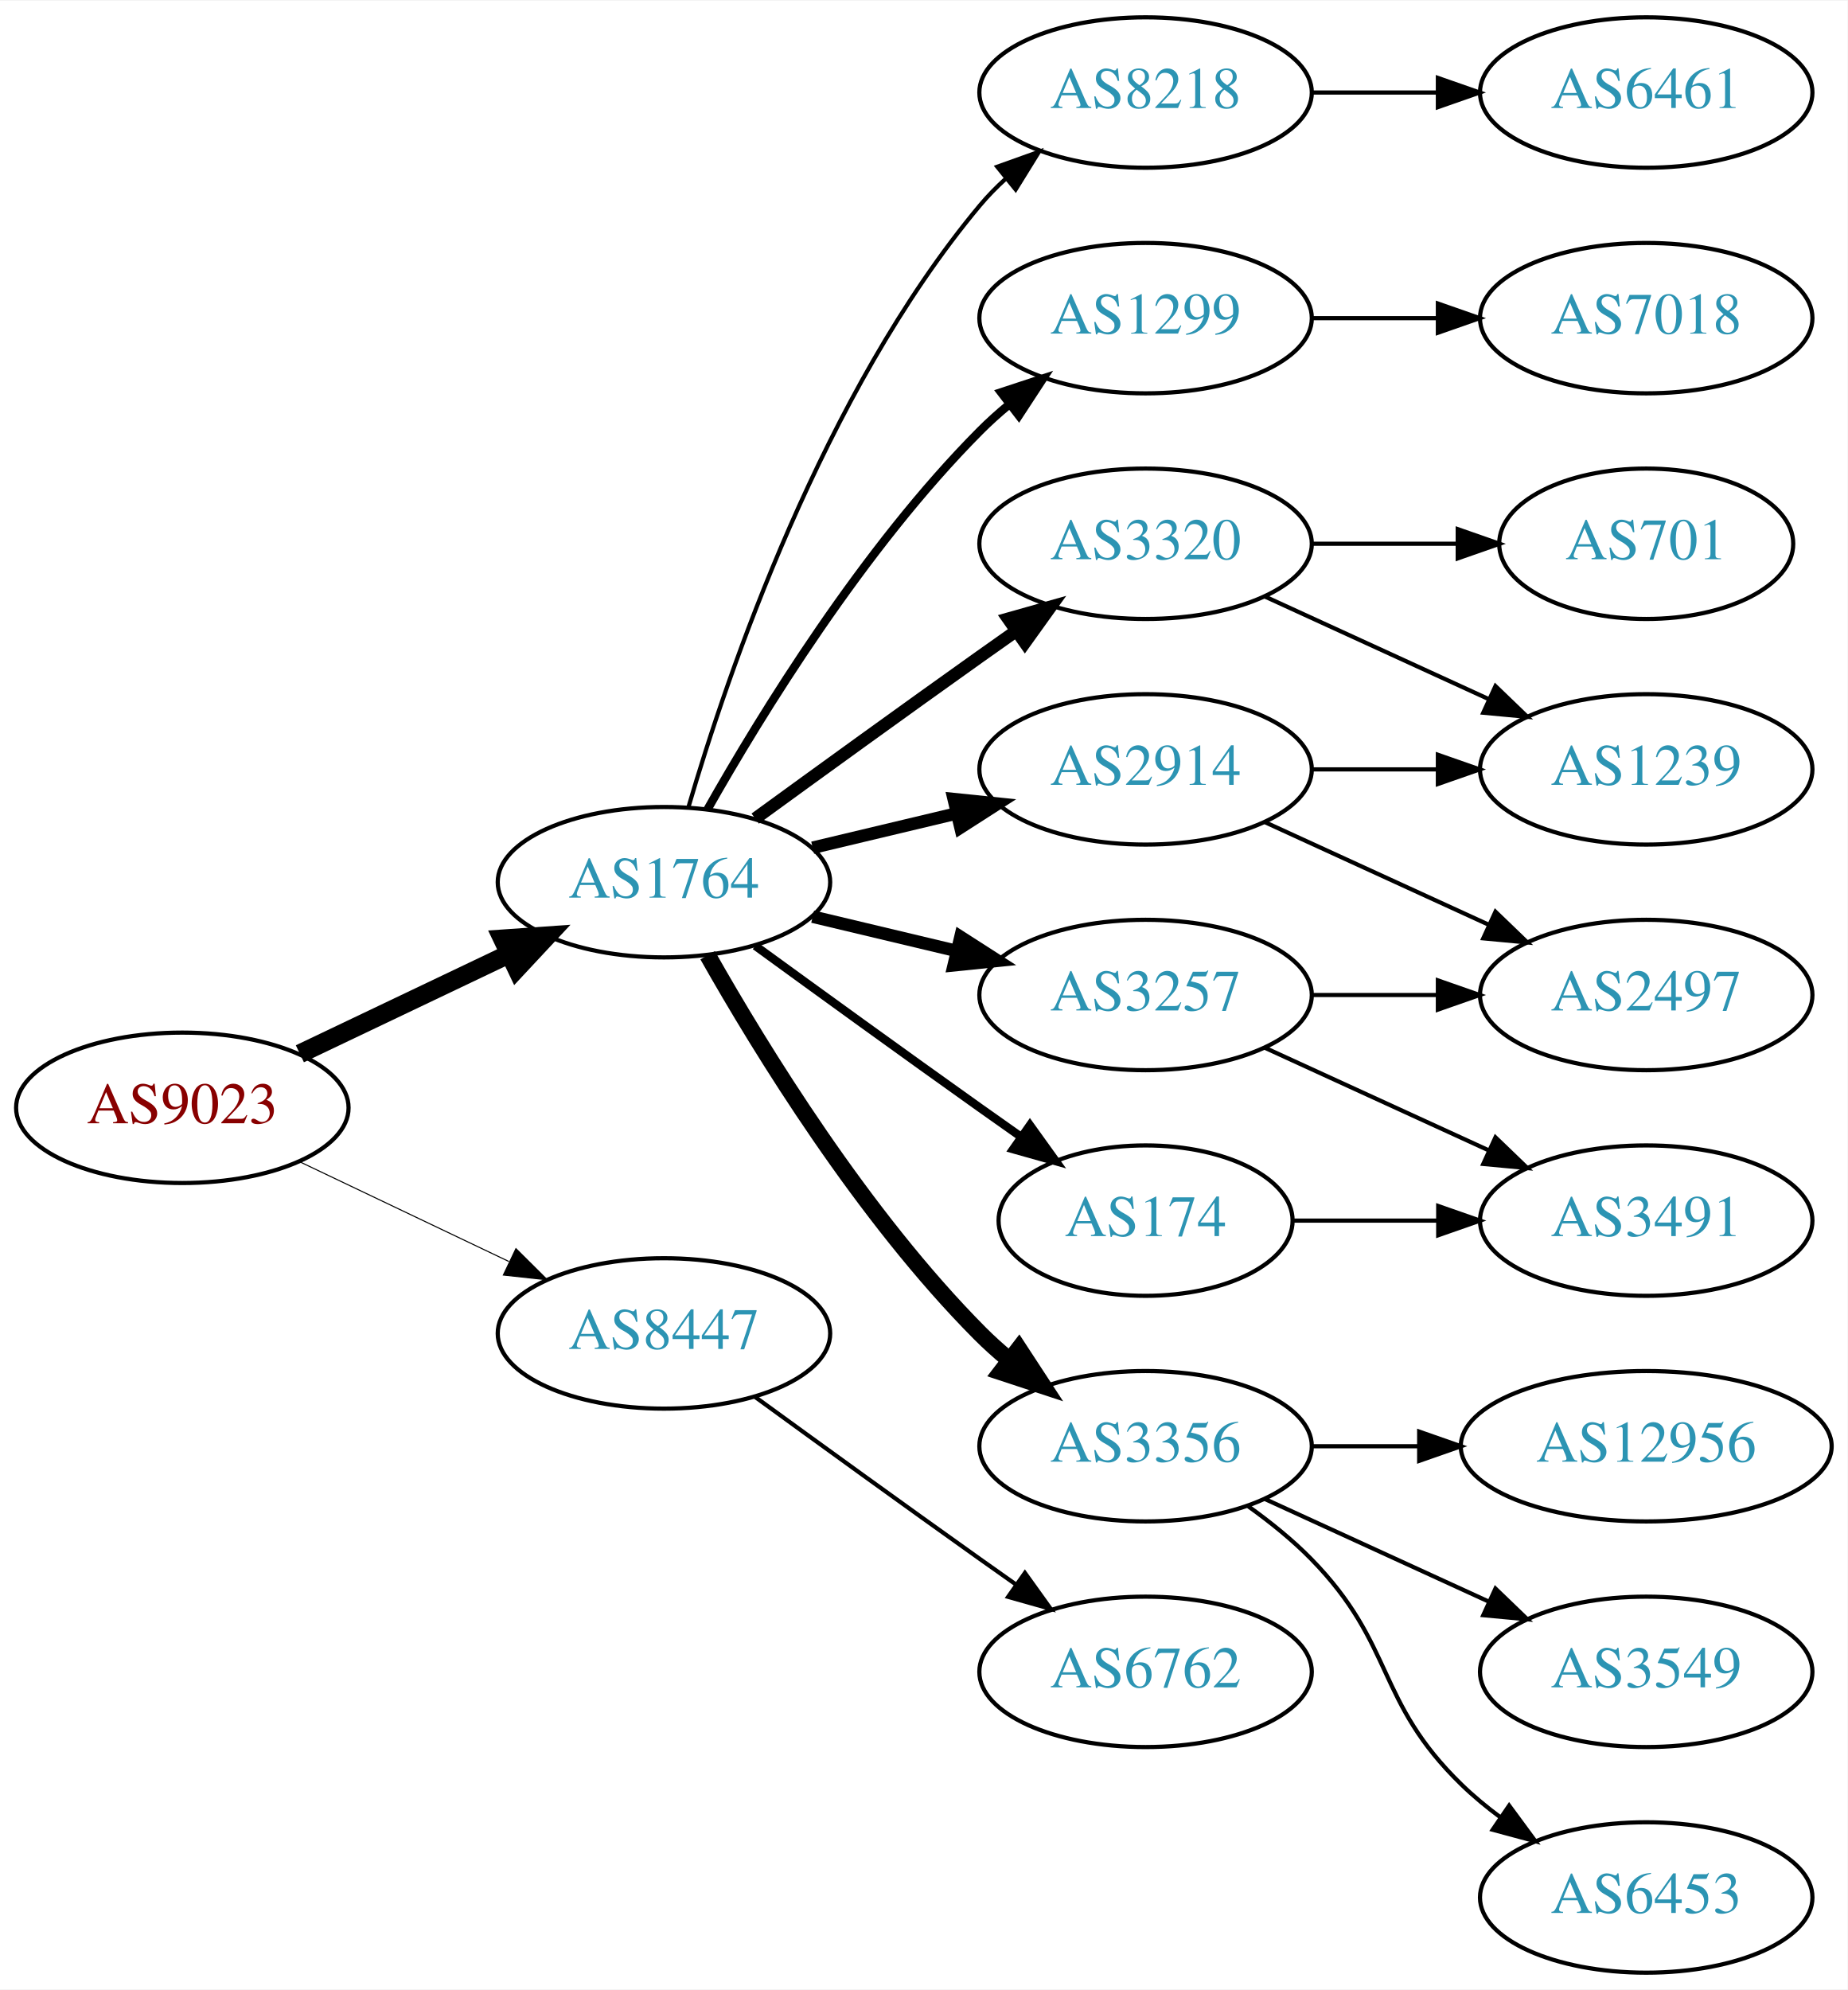
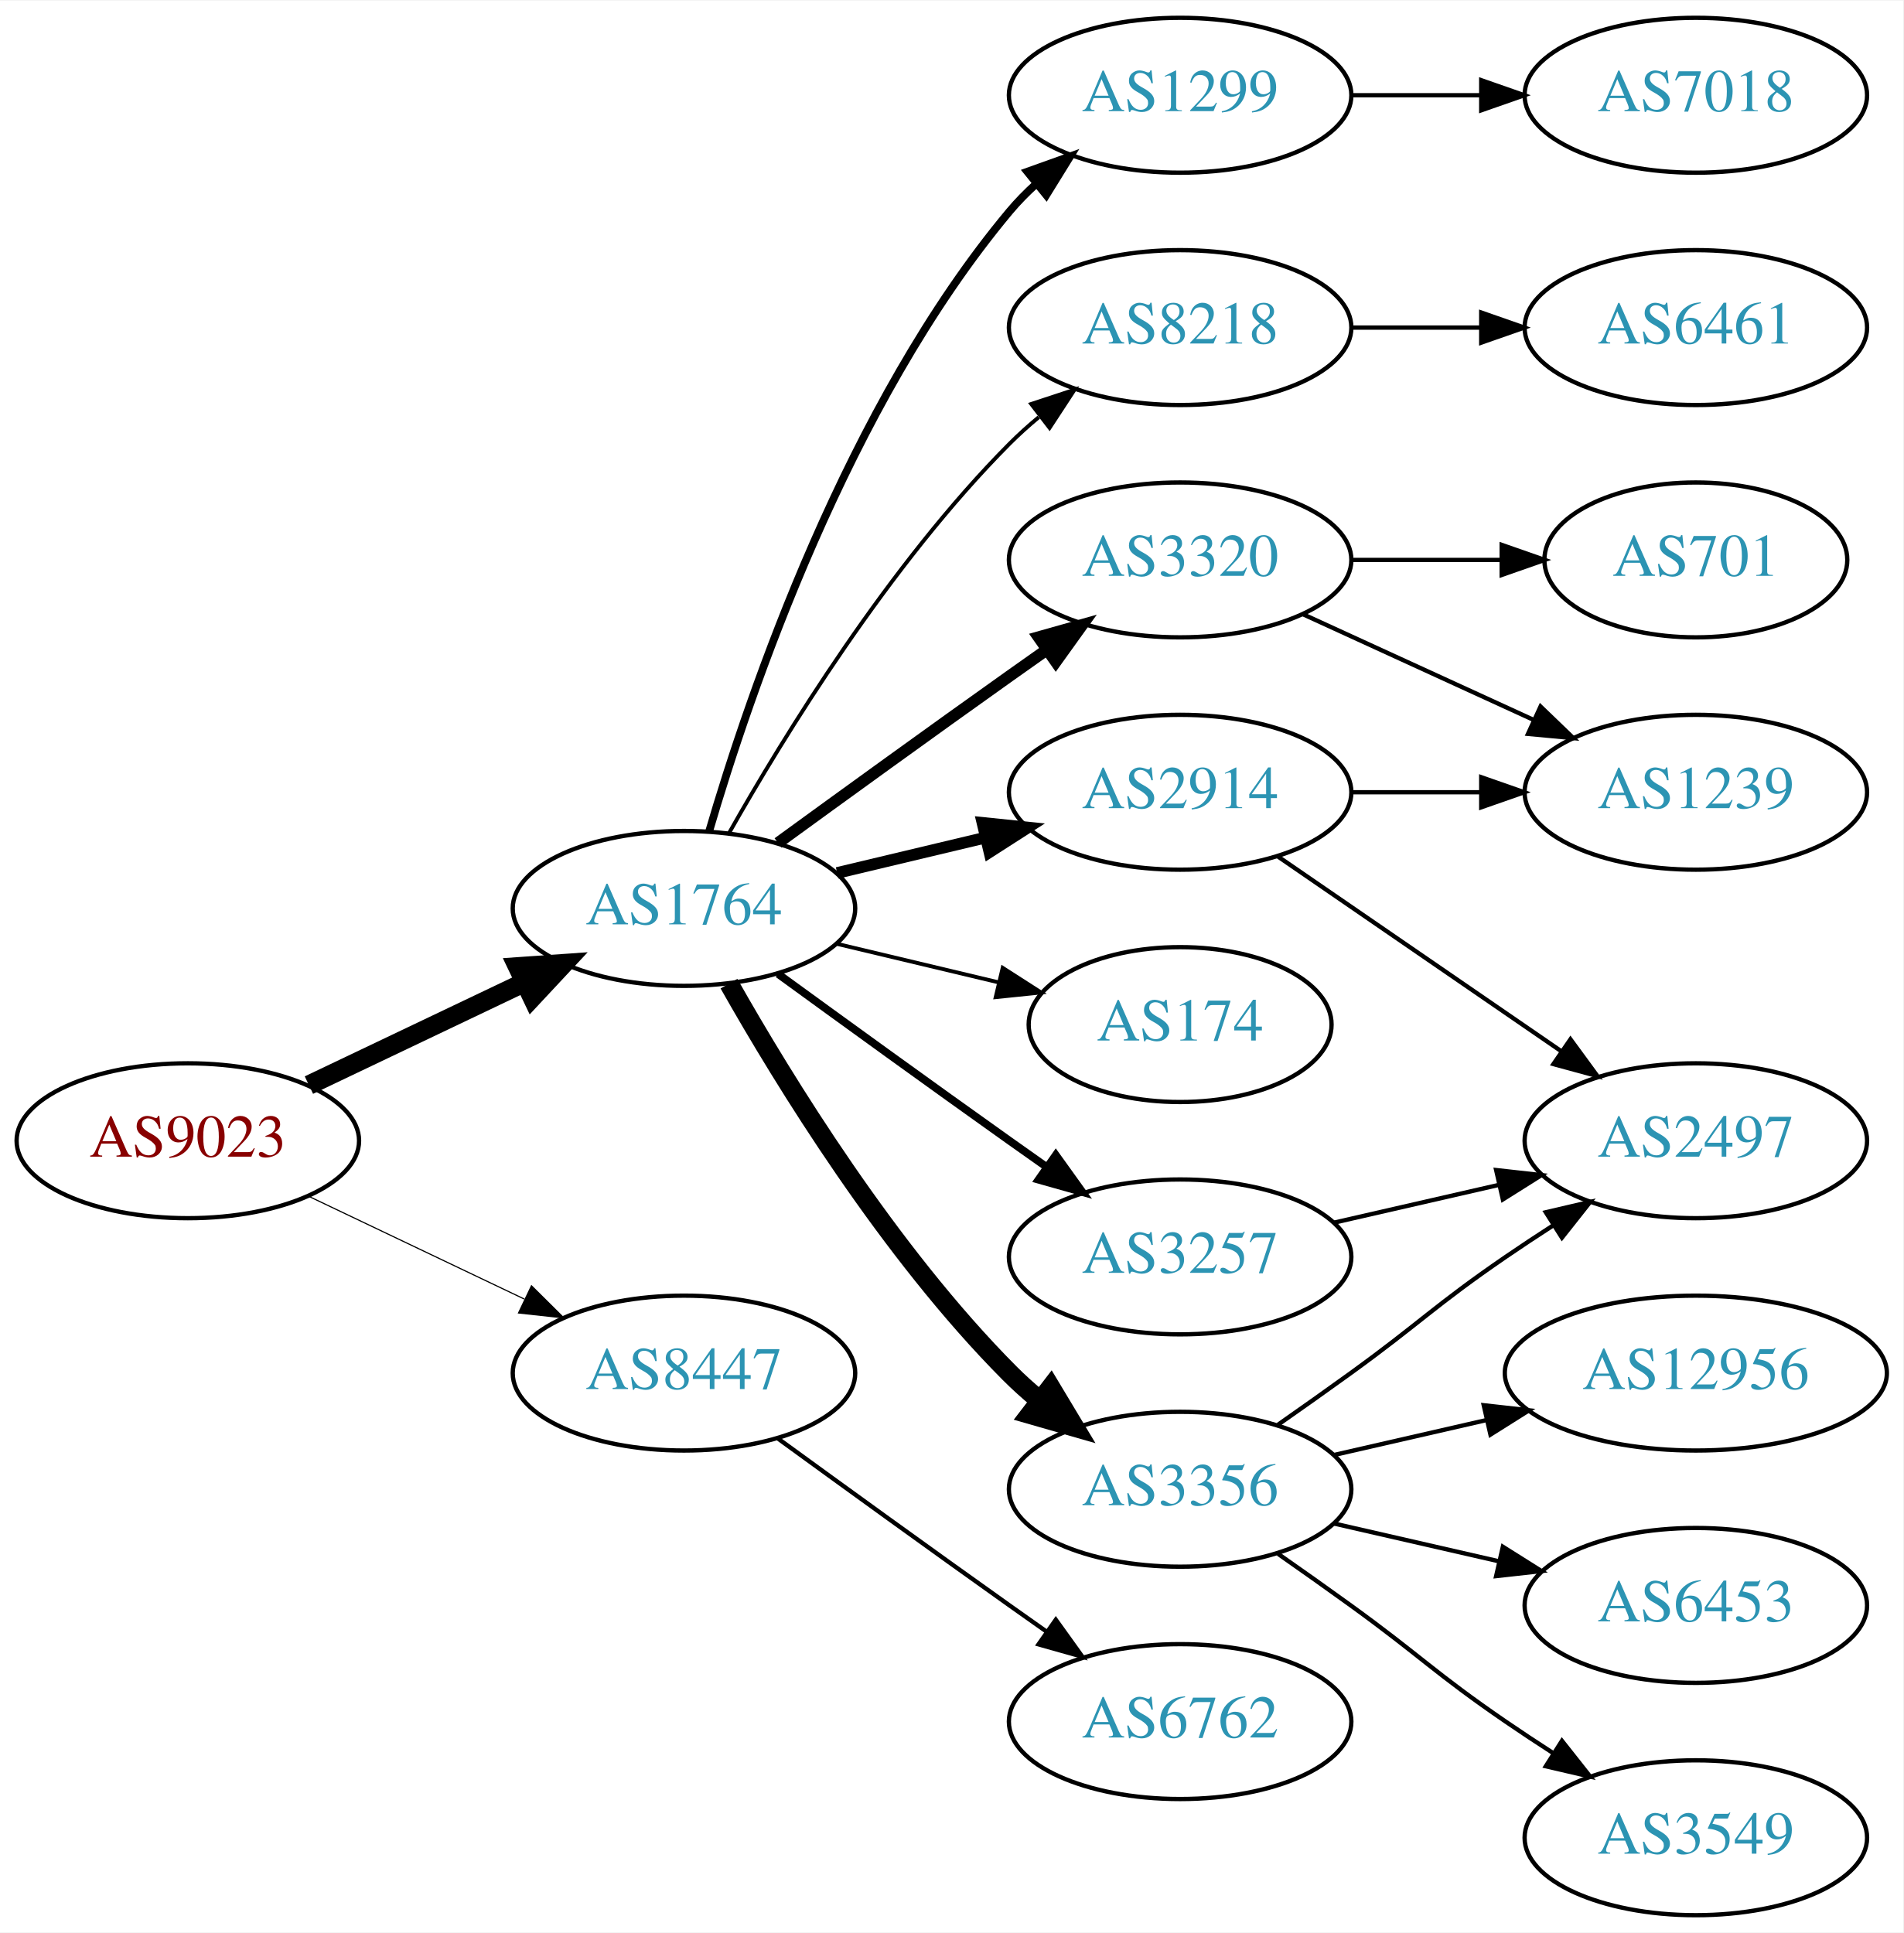
- <svg xmlns="http://www.w3.org/2000/svg" xmlns:xlink="http://www.w3.org/1999/xlink" width="442pt" height="476pt" viewBox="0.00 0.00 442.27 476.00">
-   <g id="graph0" class="graph" transform="scale(1 1) rotate(0) translate(4 472)">
-     <polygon fill="white" stroke="none" points="-4,4 -4,-472 438.271,-472 438.271,4 -4,4" />
+ <svg xmlns="http://www.w3.org/2000/svg" xmlns:xlink="http://www.w3.org/1999/xlink" width="442pt" height="449pt" viewBox="0.00 0.00 442.27 449.00">
+   <g id="graph0" class="graph" transform="scale(1 1) rotate(0) translate(4 445)">
+     <polygon fill="white" stroke="none" points="-4,4 -4,-445 438.271,-445 438.271,4 -4,4" />
    <g id="node1" class="node">
      <g id="a_node1">
        <a xlink:href="/asn/9023" xlink:title="AS9023 ~ Oesterreichische Lotterien GmbH [AT]">
-           <ellipse fill="#ffffff" stroke="black" cx="39.647" cy="-207" rx="39.794" ry="18" />
-           <text text-anchor="middle" x="39.647" y="-203.3" font-family="Times,serif" font-size="14.00" fill="#880000">AS9023</text>
+           <ellipse fill="#ffffff" stroke="black" cx="39.647" cy="-180" rx="39.794" ry="18" />
+           <text text-anchor="middle" x="39.647" y="-176.3" font-family="Times,serif" font-size="14.00" fill="#880000">AS9023</text>
        </a>
      </g>
    </g>
    <g id="node2" class="node">
      <g id="a_node2">
        <a xlink:href="/asn/1764" xlink:title="AS1764 ~ NEXTLAYER-AS [AT]">
-           <ellipse fill="#ffffff" stroke="black" cx="154.939" cy="-261" rx="39.794" ry="18" />
-           <text text-anchor="middle" x="154.939" y="-257.3" font-family="Times,serif" font-size="14.00" fill="#2c94b3">AS1764</text>
+           <ellipse fill="#ffffff" stroke="black" cx="154.939" cy="-234" rx="39.794" ry="18" />
+           <text text-anchor="middle" x="154.939" y="-230.3" font-family="Times,serif" font-size="14.00" fill="#2c94b3">AS1764</text>
        </a>
      </g>
    </g>
    <g id="edge1" class="edge">
-       <path fill="none" stroke="black" stroke-width="4.5" d="M67.783,-219.934C82.777,-227.081 101.598,-236.052 117.821,-243.785" />
-       <polygon fill="black" stroke="black" stroke-width="4.5" points="116.303,-247.423 127.024,-248.171 119.692,-240.314 116.303,-247.423" />
+       <path fill="none" stroke="black" stroke-width="4.5" d="M67.783,-192.934C82.777,-200.081 101.598,-209.052 117.821,-216.785" />
+       <polygon fill="black" stroke="black" stroke-width="4.5" points="116.303,-220.423 127.024,-221.171 119.692,-213.314 116.303,-220.423" />
    </g>
    <g id="node3" class="node">
      <g id="a_node3">
        <a xlink:href="/asn/8447" xlink:title="AS8447 ~ A1 Telekom Austria AG [AT]">
-           <ellipse fill="#ffffff" stroke="black" cx="154.939" cy="-153" rx="39.794" ry="18" />
-           <text text-anchor="middle" x="154.939" y="-149.3" font-family="Times,serif" font-size="14.00" fill="#2c94b3">AS8447</text>
+           <ellipse fill="#ffffff" stroke="black" cx="154.939" cy="-126" rx="39.794" ry="18" />
+           <text text-anchor="middle" x="154.939" y="-122.3" font-family="Times,serif" font-size="14.00" fill="#2c94b3">AS8447</text>
        </a>
      </g>
    </g>
    <g id="edge2" class="edge">
-       <path fill="none" stroke="black" stroke-width="0.25" d="M67.783,-194.066C82.777,-186.919 101.598,-177.948 117.821,-170.215" />
-       <polygon fill="black" stroke="black" stroke-width="0.25" points="119.503,-173.291 127.024,-165.829 116.491,-166.972 119.503,-173.291" />
+       <path fill="none" stroke="black" stroke-width="0.265" d="M67.783,-167.066C82.777,-159.919 101.598,-150.948 117.821,-143.215" />
+       <polygon fill="black" stroke="black" stroke-width="0.265" points="119.503,-146.291 127.024,-138.829 116.491,-139.972 119.503,-146.291" />
    </g>
    <g id="node4" class="node">
      <g id="a_node4">
        <a xlink:href="/asn/2914" xlink:title="AS2914 ~ NTT America, Inc. [US]">
-           <ellipse fill="#ffffff" stroke="black" cx="270.232" cy="-288" rx="39.794" ry="18" />
-           <text text-anchor="middle" x="270.232" y="-284.3" font-family="Times,serif" font-size="14.00" fill="#2c94b3">AS2914</text>
+           <ellipse fill="#ffffff" stroke="black" cx="270.232" cy="-261" rx="39.794" ry="18" />
+           <text text-anchor="middle" x="270.232" y="-257.3" font-family="Times,serif" font-size="14.00" fill="#2c94b3">AS2914</text>
        </a>
      </g>
    </g>
    <g id="edge3" class="edge">
-       <path fill="none" stroke="black" stroke-width="3" d="M190.547,-269.248C201.418,-271.838 213.572,-274.735 225.015,-277.462" />
-       <polygon fill="black" stroke="black" stroke-width="3" points="224.298,-280.889 234.837,-279.803 225.921,-274.08 224.298,-280.889" />
+       <path fill="none" stroke="black" stroke-width="2.7" d="M190.547,-242.248C201.418,-244.838 213.572,-247.735 225.015,-250.462" />
+       <polygon fill="black" stroke="black" stroke-width="2.7" points="224.298,-253.889 234.837,-252.803 225.921,-247.08 224.298,-253.889" />
    </g>
    <g id="node5" class="node">
      <g id="a_node5">
-         <a xlink:href="/asn/1299" xlink:title="AS1299 ~ Telia Carrier [EU]">
-           <ellipse fill="#ffffff" stroke="black" cx="270.232" cy="-396" rx="39.794" ry="18" />
-           <text text-anchor="middle" x="270.232" y="-392.3" font-family="Times,serif" font-size="14.00" fill="#2c94b3">AS1299</text>
+         <a xlink:href="/asn/8218" xlink:title="AS8218 ~ legacy Neotelecoms [FR]">
+           <ellipse fill="#ffffff" stroke="black" cx="270.232" cy="-369" rx="39.794" ry="18" />
+           <text text-anchor="middle" x="270.232" y="-365.3" font-family="Times,serif" font-size="14.00" fill="#2c94b3">AS8218</text>
        </a>
      </g>
    </g>
    <g id="edge4" class="edge">
-       <path fill="none" stroke="black" stroke-width="2" d="M165.399,-278.49C178.181,-301.096 202.613,-340.886 230.586,-369 232.697,-371.121 234.993,-373.188 237.378,-375.171" />
-       <polygon fill="black" stroke="black" stroke-width="2" points="235.631,-378.242 245.694,-381.556 239.894,-372.69 235.631,-378.242" />
+       <path fill="none" stroke="black" stroke-width="0.9" d="M165.399,-251.49C178.181,-274.096 202.613,-313.886 230.586,-342 232.697,-344.121 234.993,-346.188 237.378,-348.171" />
+       <polygon fill="black" stroke="black" stroke-width="0.9" points="235.631,-351.242 245.694,-354.556 239.894,-345.69 235.631,-351.242" />
    </g>
    <g id="node6" class="node">
      <g id="a_node6">
-         <a xlink:href="/asn/3356" xlink:title="AS3356 ~ Level 3 Parent, LLC [US]">
-           <ellipse fill="#ffffff" stroke="black" cx="270.232" cy="-126" rx="39.794" ry="18" />
-           <text text-anchor="middle" x="270.232" y="-122.3" font-family="Times,serif" font-size="14.00" fill="#2c94b3">AS3356</text>
+         <a xlink:href="/asn/3320" xlink:title="AS3320 ~ DTAG [DE]">
+           <ellipse fill="#ffffff" stroke="black" cx="270.232" cy="-315" rx="39.794" ry="18" />
+           <text text-anchor="middle" x="270.232" y="-311.3" font-family="Times,serif" font-size="14.00" fill="#2c94b3">AS3320</text>
        </a>
      </g>
    </g>
    <g id="edge5" class="edge">
-       <path fill="none" stroke="black" stroke-width="4" d="M165.399,-243.51C178.181,-220.904 202.613,-181.114 230.586,-153 232.697,-150.879 234.993,-148.812 237.378,-146.829" />
-       <polygon fill="black" stroke="black" stroke-width="4" points="239.894,-149.31 245.694,-140.444 235.631,-143.758 239.894,-149.31" />
+       <path fill="none" stroke="black" stroke-width="2.7" d="M176.788,-249.222C191.722,-260.091 212.335,-275.025 230.586,-288 233.406,-290.005 236.349,-292.085 239.297,-294.159" />
+       <polygon fill="black" stroke="black" stroke-width="2.7" points="237.325,-297.05 247.522,-299.926 241.344,-291.319 237.325,-297.05" />
    </g>
    <g id="node7" class="node">
      <g id="a_node7">
-         <a xlink:href="/asn/3320" xlink:title="AS3320 ~ DTAG [DE]">
-           <ellipse fill="#ffffff" stroke="black" cx="270.232" cy="-342" rx="39.794" ry="18" />
-           <text text-anchor="middle" x="270.232" y="-338.3" font-family="Times,serif" font-size="14.00" fill="#2c94b3">AS3320</text>
+         <a xlink:href="/asn/174" xlink:title="AS174 ~ Cogent Communications [US]">
+           <ellipse fill="#ffffff" stroke="black" cx="270.232" cy="-207" rx="35.194" ry="18" />
+           <text text-anchor="middle" x="270.232" y="-203.3" font-family="Times,serif" font-size="14.00" fill="#2c94b3">AS174</text>
        </a>
      </g>
    </g>
    <g id="edge6" class="edge">
-       <path fill="none" stroke="black" stroke-width="3" d="M176.788,-276.222C191.722,-287.091 212.335,-302.025 230.586,-315 233.406,-317.005 236.349,-319.085 239.297,-321.159" />
-       <polygon fill="black" stroke="black" stroke-width="3" points="237.325,-324.05 247.522,-326.926 241.344,-318.319 237.325,-324.05" />
+       <path fill="none" stroke="black" stroke-width="0.9" d="M190.547,-225.752C202.341,-222.942 215.646,-219.771 227.913,-216.847" />
+       <polygon fill="black" stroke="black" stroke-width="0.9" points="229.002,-220.186 237.918,-214.463 227.379,-213.376 229.002,-220.186" />
    </g>
    <g id="node8" class="node">
      <g id="a_node8">
-         <a xlink:href="/asn/174" xlink:title="AS174 ~ Cogent Communications [US]">
-           <ellipse fill="#ffffff" stroke="black" cx="270.232" cy="-180" rx="35.194" ry="18" />
-           <text text-anchor="middle" x="270.232" y="-176.3" font-family="Times,serif" font-size="14.00" fill="#2c94b3">AS174</text>
+         <a xlink:href="/asn/3257" xlink:title="AS3257 ~ GTT [DE]">
+           <ellipse fill="#ffffff" stroke="black" cx="270.232" cy="-153" rx="39.794" ry="18" />
+           <text text-anchor="middle" x="270.232" y="-149.3" font-family="Times,serif" font-size="14.00" fill="#2c94b3">AS3257</text>
        </a>
      </g>
    </g>
    <g id="edge7" class="edge">
-       <path fill="none" stroke="black" stroke-width="2" d="M176.788,-245.778C191.722,-234.909 212.335,-219.975 230.586,-207 233.796,-204.718 237.165,-202.339 240.52,-199.982" />
-       <polygon fill="black" stroke="black" stroke-width="2" points="242.548,-202.834 248.73,-194.23 238.532,-197.101 242.548,-202.834" />
+       <path fill="none" stroke="black" stroke-width="1.8" d="M176.788,-218.778C191.722,-207.909 212.335,-192.975 230.586,-180 233.406,-177.995 236.349,-175.915 239.297,-173.841" />
+       <polygon fill="black" stroke="black" stroke-width="1.8" points="241.344,-176.681 247.522,-168.074 237.325,-170.95 241.344,-176.681" />
    </g>
    <g id="node9" class="node">
      <g id="a_node9">
-         <a xlink:href="/asn/3257" xlink:title="AS3257 ~ GTT [DE]">
-           <ellipse fill="#ffffff" stroke="black" cx="270.232" cy="-234" rx="39.794" ry="18" />
-           <text text-anchor="middle" x="270.232" y="-230.3" font-family="Times,serif" font-size="14.00" fill="#2c94b3">AS3257</text>
+         <a xlink:href="/asn/3356" xlink:title="AS3356 ~ Level 3 Parent, LLC [US]">
+           <ellipse fill="#ffffff" stroke="black" cx="270.232" cy="-99" rx="39.794" ry="18" />
+           <text text-anchor="middle" x="270.232" y="-95.3" font-family="Times,serif" font-size="14.00" fill="#2c94b3">AS3356</text>
        </a>
      </g>
    </g>
    <g id="edge8" class="edge">
-       <path fill="none" stroke="black" stroke-width="3" d="M190.547,-252.752C201.418,-250.162 213.572,-247.265 225.015,-244.538" />
-       <polygon fill="black" stroke="black" stroke-width="3" points="225.921,-247.92 234.837,-242.197 224.298,-241.111 225.921,-247.92" />
+       <path fill="none" stroke="black" stroke-width="4.5" d="M165.399,-216.51C178.181,-193.904 202.613,-154.114 230.586,-126 232.697,-123.879 234.993,-121.812 237.378,-119.829" />
+       <polygon fill="black" stroke="black" stroke-width="4.5" points="240.16,-122.657 245.694,-113.444 235.364,-116.411 240.16,-122.657" />
    </g>
    <g id="node10" class="node">
      <g id="a_node10">
-         <a xlink:href="/asn/8218" xlink:title="AS8218 ~ legacy Neotelecoms [FR]">
-           <ellipse fill="#ffffff" stroke="black" cx="270.232" cy="-450" rx="39.794" ry="18" />
-           <text text-anchor="middle" x="270.232" y="-446.3" font-family="Times,serif" font-size="14.00" fill="#2c94b3">AS8218</text>
+         <a xlink:href="/asn/1299" xlink:title="AS1299 ~ Telia Carrier [EU]">
+           <ellipse fill="#ffffff" stroke="black" cx="270.232" cy="-423" rx="39.794" ry="18" />
+           <text text-anchor="middle" x="270.232" y="-419.3" font-family="Times,serif" font-size="14.00" fill="#2c94b3">AS1299</text>
        </a>
      </g>
    </g>
    <g id="edge9" class="edge">
-       <path fill="none" stroke="black" d="M160.814,-279.002C170.127,-310.844 192.944,-377.981 230.586,-423 232.456,-425.237 234.554,-427.374 236.781,-429.396" />
-       <polygon fill="black" stroke="black" points="234.724,-432.234 244.7,-435.804 239.128,-426.793 234.724,-432.234" />
-     </g>
-     <g id="node20" class="node">
-       <g id="a_node20">
+       <path fill="none" stroke="black" stroke-width="1.8" d="M160.814,-252.002C170.127,-283.844 192.944,-350.981 230.586,-396 232.456,-398.237 234.554,-400.374 236.781,-402.396" />
+       <polygon fill="black" stroke="black" stroke-width="1.8" points="234.724,-405.234 244.7,-408.804 239.128,-399.793 234.724,-405.234" />
+     </g>
+     <g id="node19" class="node">
+       <g id="a_node19">
        <a xlink:href="/asn/6762" xlink:title="AS6762 ~ TELECOM ITALIA SPARKLE S.p.A. [IT]">
-           <ellipse fill="#ffffff" stroke="black" cx="270.232" cy="-72" rx="39.794" ry="18" />
-           <text text-anchor="middle" x="270.232" y="-68.3" font-family="Times,serif" font-size="14.00" fill="#2c94b3">AS6762</text>
-         </a>
-       </g>
-     </g>
-     <g id="edge22" class="edge">
-       <path fill="none" stroke="black" d="M176.788,-137.778C191.722,-126.909 212.335,-111.975 230.586,-99 233.406,-96.995 236.349,-94.915 239.297,-92.841" />
-       <polygon fill="black" stroke="black" points="241.344,-95.681 247.522,-87.074 237.325,-89.95 241.344,-95.681" />
-     </g>
-     <g id="node11" class="node">
-       <g id="a_node11">
-         <a xlink:href="/asn/2497" xlink:title="AS2497 ~ Internet Initiative Japan Inc. [JP]">
-           <ellipse fill="#ffffff" stroke="black" cx="390.075" cy="-234" rx="39.794" ry="18" />
-           <text text-anchor="middle" x="390.075" y="-230.3" font-family="Times,serif" font-size="14.00" fill="#2c94b3">AS2497</text>
-         </a>
-       </g>
-     </g>
-     <g id="edge10" class="edge">
-       <path fill="none" stroke="black" d="M298.861,-275.339C314.818,-268.027 335.089,-258.739 352.371,-250.819" />
-       <polygon fill="black" stroke="black" points="353.986,-253.929 361.619,-246.581 351.07,-247.565 353.986,-253.929" />
+           <ellipse fill="#ffffff" stroke="black" cx="270.232" cy="-45" rx="39.794" ry="18" />
+           <text text-anchor="middle" x="270.232" y="-41.3" font-family="Times,serif" font-size="14.00" fill="#2c94b3">AS6762</text>
+         </a>
+       </g>
+     </g>
+     <g id="edge21" class="edge">
+       <path fill="none" stroke="black" d="M176.788,-110.778C191.722,-99.909 212.335,-84.975 230.586,-72 233.406,-69.995 236.349,-67.915 239.297,-65.841" />
+       <polygon fill="black" stroke="black" points="241.344,-68.681 247.522,-60.074 237.325,-62.95 241.344,-68.681" />
    </g>
    <g id="node12" class="node">
      <g id="a_node12">
        <a xlink:href="/asn/1239" xlink:title="AS1239 ~ Sprint [US]">
-           <ellipse fill="#ffffff" stroke="black" cx="390.075" cy="-288" rx="39.794" ry="18" />
-           <text text-anchor="middle" x="390.075" y="-284.3" font-family="Times,serif" font-size="14.00" fill="#2c94b3">AS1239</text>
-         </a>
-       </g>
+           <ellipse fill="#ffffff" stroke="black" cx="390.075" cy="-261" rx="39.794" ry="18" />
+           <text text-anchor="middle" x="390.075" y="-257.3" font-family="Times,serif" font-size="14.00" fill="#2c94b3">AS1239</text>
+         </a>
+       </g>
+     </g>
+     <g id="edge19" class="edge">
+       <path fill="none" stroke="black" d="M310.145,-261C319.698,-261 330.048,-261 340.011,-261" />
+       <polygon fill="black" stroke="black" points="340.203,-264.5 350.203,-261 340.203,-257.5 340.203,-264.5" />
+     </g>
+     <g id="node14" class="node">
+       <g id="a_node14">
+         <a xlink:href="/asn/2497" xlink:title="AS2497 ~ Internet Initiative Japan Inc. [JP]">
+           <ellipse fill="#ffffff" stroke="black" cx="390.075" cy="-180" rx="39.794" ry="18" />
+           <text text-anchor="middle" x="390.075" y="-176.3" font-family="Times,serif" font-size="14.00" fill="#2c94b3">AS2497</text>
+         </a>
+       </g>
+     </g>
+     <g id="edge20" class="edge">
+       <path fill="none" stroke="black" d="M292.847,-246.143C311.335,-233.435 338.149,-215.005 358.778,-200.825" />
+       <polygon fill="black" stroke="black" points="360.94,-203.586 367.199,-195.037 356.975,-197.817 360.94,-203.586" />
+     </g>
+     <g id="node11" class="node">
+       <g id="a_node11">
+         <a xlink:href="/asn/6461" xlink:title="AS6461 ~ Zayo Bandwidth [US]">
+           <ellipse fill="#ffffff" stroke="black" cx="390.075" cy="-369" rx="39.794" ry="18" />
+           <text text-anchor="middle" x="390.075" y="-365.3" font-family="Times,serif" font-size="14.00" fill="#2c94b3">AS6461</text>
+         </a>
+       </g>
+     </g>
+     <g id="edge10" class="edge">
+       <path fill="none" stroke="black" d="M310.145,-369C319.698,-369 330.048,-369 340.011,-369" />
+       <polygon fill="black" stroke="black" points="340.203,-372.5 350.203,-369 340.203,-365.5 340.203,-372.5" />
    </g>
    <g id="edge11" class="edge">
-       <path fill="none" stroke="black" d="M310.145,-288C319.698,-288 330.048,-288 340.011,-288" />
-       <polygon fill="black" stroke="black" points="340.203,-291.5 350.203,-288 340.203,-284.5 340.203,-291.5" />
+       <path fill="none" stroke="black" d="M298.861,-302.339C314.818,-295.027 335.089,-285.739 352.371,-277.819" />
+       <polygon fill="black" stroke="black" points="353.986,-280.929 361.619,-273.581 351.07,-274.565 353.986,-280.929" />
    </g>
    <g id="node13" class="node">
      <g id="a_node13">
-         <a xlink:href="/asn/7018" xlink:title="AS7018 ~ AT&amp;T Services, Inc. [US]">
-           <ellipse fill="#ffffff" stroke="black" cx="390.075" cy="-396" rx="39.794" ry="18" />
-           <text text-anchor="middle" x="390.075" y="-392.3" font-family="Times,serif" font-size="14.00" fill="#2c94b3">AS7018</text>
+         <a xlink:href="/asn/701" xlink:title="AS701 ~ UUNET [US]">
+           <ellipse fill="#ffffff" stroke="black" cx="390.075" cy="-315" rx="35.194" ry="18" />
+           <text text-anchor="middle" x="390.075" y="-311.3" font-family="Times,serif" font-size="14.00" fill="#2c94b3">AS701</text>
        </a>
      </g>
    </g>
    <g id="edge12" class="edge">
-       <path fill="none" stroke="black" d="M310.145,-396C319.698,-396 330.048,-396 340.011,-396" />
-       <polygon fill="black" stroke="black" points="340.203,-399.5 350.203,-396 340.203,-392.5 340.203,-399.5" />
-     </g>
-     <g id="node14" class="node">
-       <g id="a_node14">
-         <a xlink:href="/asn/3549" xlink:title="AS3549 ~ Level 3 Parent, LLC [US]">
-           <ellipse fill="#ffffff" stroke="black" cx="390.075" cy="-72" rx="39.794" ry="18" />
-           <text text-anchor="middle" x="390.075" y="-68.3" font-family="Times,serif" font-size="14.00" fill="#2c94b3">AS3549</text>
-         </a>
-       </g>
+       <path fill="none" stroke="black" d="M310.145,-315C321.232,-315 333.391,-315 344.774,-315" />
+       <polygon fill="black" stroke="black" points="344.955,-318.5 354.955,-315 344.955,-311.5 344.955,-318.5" />
+     </g>
+     <g id="edge17" class="edge">
+       <path fill="none" stroke="black" d="M305.952,-160.955C317.952,-163.704 331.572,-166.825 344.265,-169.733" />
+       <polygon fill="black" stroke="black" points="343.668,-173.187 354.197,-172.009 345.231,-166.364 343.668,-173.187" />
    </g>
    <g id="edge13" class="edge">
-       <path fill="none" stroke="black" d="M298.861,-113.339C314.818,-106.027 335.089,-96.739 352.371,-88.819" />
-       <polygon fill="black" stroke="black" points="353.986,-91.929 361.619,-84.581 351.07,-85.565 353.986,-91.929" />
+       <path fill="none" stroke="black" d="M292.989,-114.009C298.524,-117.879 304.443,-122.064 309.879,-126 326.079,-137.729 329.384,-141.689 345.879,-153 349.407,-155.419 353.145,-157.889 356.886,-160.302" />
+       <polygon fill="black" stroke="black" points="355.207,-163.382 365.526,-165.784 358.957,-157.472 355.207,-163.382" />
    </g>
    <g id="node15" class="node">
      <g id="a_node15">
        <a xlink:href="/asn/6453" xlink:title="AS6453 ~ TATA COMMUNICATIONS (AMERICA) INC [US]">
-           <ellipse fill="#ffffff" stroke="black" cx="390.075" cy="-18" rx="39.794" ry="18" />
-           <text text-anchor="middle" x="390.075" y="-14.3" font-family="Times,serif" font-size="14.00" fill="#2c94b3">AS6453</text>
+           <ellipse fill="#ffffff" stroke="black" cx="390.075" cy="-72" rx="39.794" ry="18" />
+           <text text-anchor="middle" x="390.075" y="-68.3" font-family="Times,serif" font-size="14.00" fill="#2c94b3">AS6453</text>
        </a>
      </g>
    </g>
    <g id="edge14" class="edge">
-       <path fill="none" stroke="black" d="M294.826,-111.611C300.082,-107.852 305.414,-103.563 309.879,-99 330.051,-78.383 325.186,-65.094 345.879,-45 348.724,-42.237 351.898,-39.614 355.198,-37.166" />
-       <polygon fill="black" stroke="black" points="357.263,-39.993 363.546,-31.462 353.315,-34.214 357.263,-39.993" />
+       <path fill="none" stroke="black" d="M305.952,-91.045C317.952,-88.296 331.572,-85.175 344.265,-82.267" />
+       <polygon fill="black" stroke="black" points="345.231,-85.636 354.197,-79.991 343.668,-78.813 345.231,-85.636" />
    </g>
    <g id="node16" class="node">
      <g id="a_node16">
+         <a xlink:href="/asn/3549" xlink:title="AS3549 ~ Level 3 Parent, LLC [US]">
+           <ellipse fill="#ffffff" stroke="black" cx="390.075" cy="-18" rx="39.794" ry="18" />
+           <text text-anchor="middle" x="390.075" y="-14.3" font-family="Times,serif" font-size="14.00" fill="#2c94b3">AS3549</text>
+         </a>
+       </g>
+     </g>
+     <g id="edge15" class="edge">
+       <path fill="none" stroke="black" d="M292.989,-83.991C298.524,-80.121 304.443,-75.936 309.879,-72 326.079,-60.271 329.384,-56.31 345.879,-45 349.407,-42.581 353.145,-40.111 356.886,-37.698" />
+       <polygon fill="black" stroke="black" points="358.957,-40.529 365.526,-32.216 355.207,-34.618 358.957,-40.529" />
+     </g>
+     <g id="node17" class="node">
+       <g id="a_node17">
        <a xlink:href="/asn/12956" xlink:title="AS12956 ~ TELXIUS [ES]">
          <ellipse fill="#ffffff" stroke="black" cx="390.075" cy="-126" rx="44.393" ry="18" />
          <text text-anchor="middle" x="390.075" y="-122.3" font-family="Times,serif" font-size="14.00" fill="#2c94b3">AS12956</text>
        </a>
      </g>
    </g>
-     <g id="edge15" class="edge">
-       <path fill="none" stroke="black" d="M310.145,-126C318.248,-126 326.923,-126 335.449,-126" />
-       <polygon fill="black" stroke="black" points="335.727,-129.5 345.727,-126 335.727,-122.5 335.727,-129.5" />
-     </g>
    <g id="edge16" class="edge">
-       <path fill="none" stroke="black" d="M298.861,-329.339C314.818,-322.027 335.089,-312.739 352.371,-304.819" />
-       <polygon fill="black" stroke="black" points="353.986,-307.929 361.619,-300.581 351.07,-301.565 353.986,-307.929" />
-     </g>
-     <g id="node17" class="node">
-       <g id="a_node17">
-         <a xlink:href="/asn/701" xlink:title="AS701 ~ UUNET [US]">
-           <ellipse fill="#ffffff" stroke="black" cx="390.075" cy="-342" rx="35.194" ry="18" />
-           <text text-anchor="middle" x="390.075" y="-338.3" font-family="Times,serif" font-size="14.00" fill="#2c94b3">AS701</text>
-         </a>
-       </g>
-     </g>
-     <g id="edge17" class="edge">
-       <path fill="none" stroke="black" d="M310.145,-342C321.232,-342 333.391,-342 344.774,-342" />
-       <polygon fill="black" stroke="black" points="344.955,-345.5 354.955,-342 344.955,-338.5 344.955,-345.5" />
+       <path fill="none" stroke="black" d="M305.952,-106.955C317.09,-109.507 329.625,-112.379 341.518,-115.104" />
+       <polygon fill="black" stroke="black" points="340.784,-118.526 351.313,-117.348 342.347,-111.703 340.784,-118.526" />
    </g>
    <g id="node18" class="node">
      <g id="a_node18">
-         <a xlink:href="/asn/3491" xlink:title="AS3491 ~ PCCW Global, Inc. [US]">
-           <ellipse fill="#ffffff" stroke="black" cx="390.075" cy="-180" rx="39.794" ry="18" />
-           <text text-anchor="middle" x="390.075" y="-176.3" font-family="Times,serif" font-size="14.00" fill="#2c94b3">AS3491</text>
+         <a xlink:href="/asn/7018" xlink:title="AS7018 ~ AT&amp;T Services, Inc. [US]">
+           <ellipse fill="#ffffff" stroke="black" cx="390.075" cy="-423" rx="39.794" ry="18" />
+           <text text-anchor="middle" x="390.075" y="-419.3" font-family="Times,serif" font-size="14.00" fill="#2c94b3">AS7018</text>
        </a>
      </g>
    </g>
    <g id="edge18" class="edge">
-       <path fill="none" stroke="black" d="M305.634,-180C316.458,-180 328.626,-180 340.253,-180" />
-       <polygon fill="black" stroke="black" points="340.284,-183.5 350.284,-180 340.284,-176.5 340.284,-183.5" />
-     </g>
-     <g id="edge19" class="edge">
-       <path fill="none" stroke="black" d="M310.145,-234C319.698,-234 330.048,-234 340.011,-234" />
-       <polygon fill="black" stroke="black" points="340.203,-237.5 350.203,-234 340.203,-230.5 340.203,-237.5" />
-     </g>
-     <g id="edge20" class="edge">
-       <path fill="none" stroke="black" d="M298.861,-221.339C314.818,-214.027 335.089,-204.739 352.371,-196.819" />
-       <polygon fill="black" stroke="black" points="353.986,-199.929 361.619,-192.581 351.07,-193.565 353.986,-199.929" />
-     </g>
-     <g id="node19" class="node">
-       <g id="a_node19">
-         <a xlink:href="/asn/6461" xlink:title="AS6461 ~ Zayo Bandwidth [US]">
-           <ellipse fill="#ffffff" stroke="black" cx="390.075" cy="-450" rx="39.794" ry="18" />
-           <text text-anchor="middle" x="390.075" y="-446.3" font-family="Times,serif" font-size="14.00" fill="#2c94b3">AS6461</text>
-         </a>
-       </g>
-     </g>
-     <g id="edge21" class="edge">
-       <path fill="none" stroke="black" d="M310.145,-450C319.698,-450 330.048,-450 340.011,-450" />
-       <polygon fill="black" stroke="black" points="340.203,-453.5 350.203,-450 340.203,-446.5 340.203,-453.5" />
+       <path fill="none" stroke="black" d="M310.145,-423C319.698,-423 330.048,-423 340.011,-423" />
+       <polygon fill="black" stroke="black" points="340.203,-426.5 350.203,-423 340.203,-419.5 340.203,-426.5" />
    </g>
  </g>
</svg>
